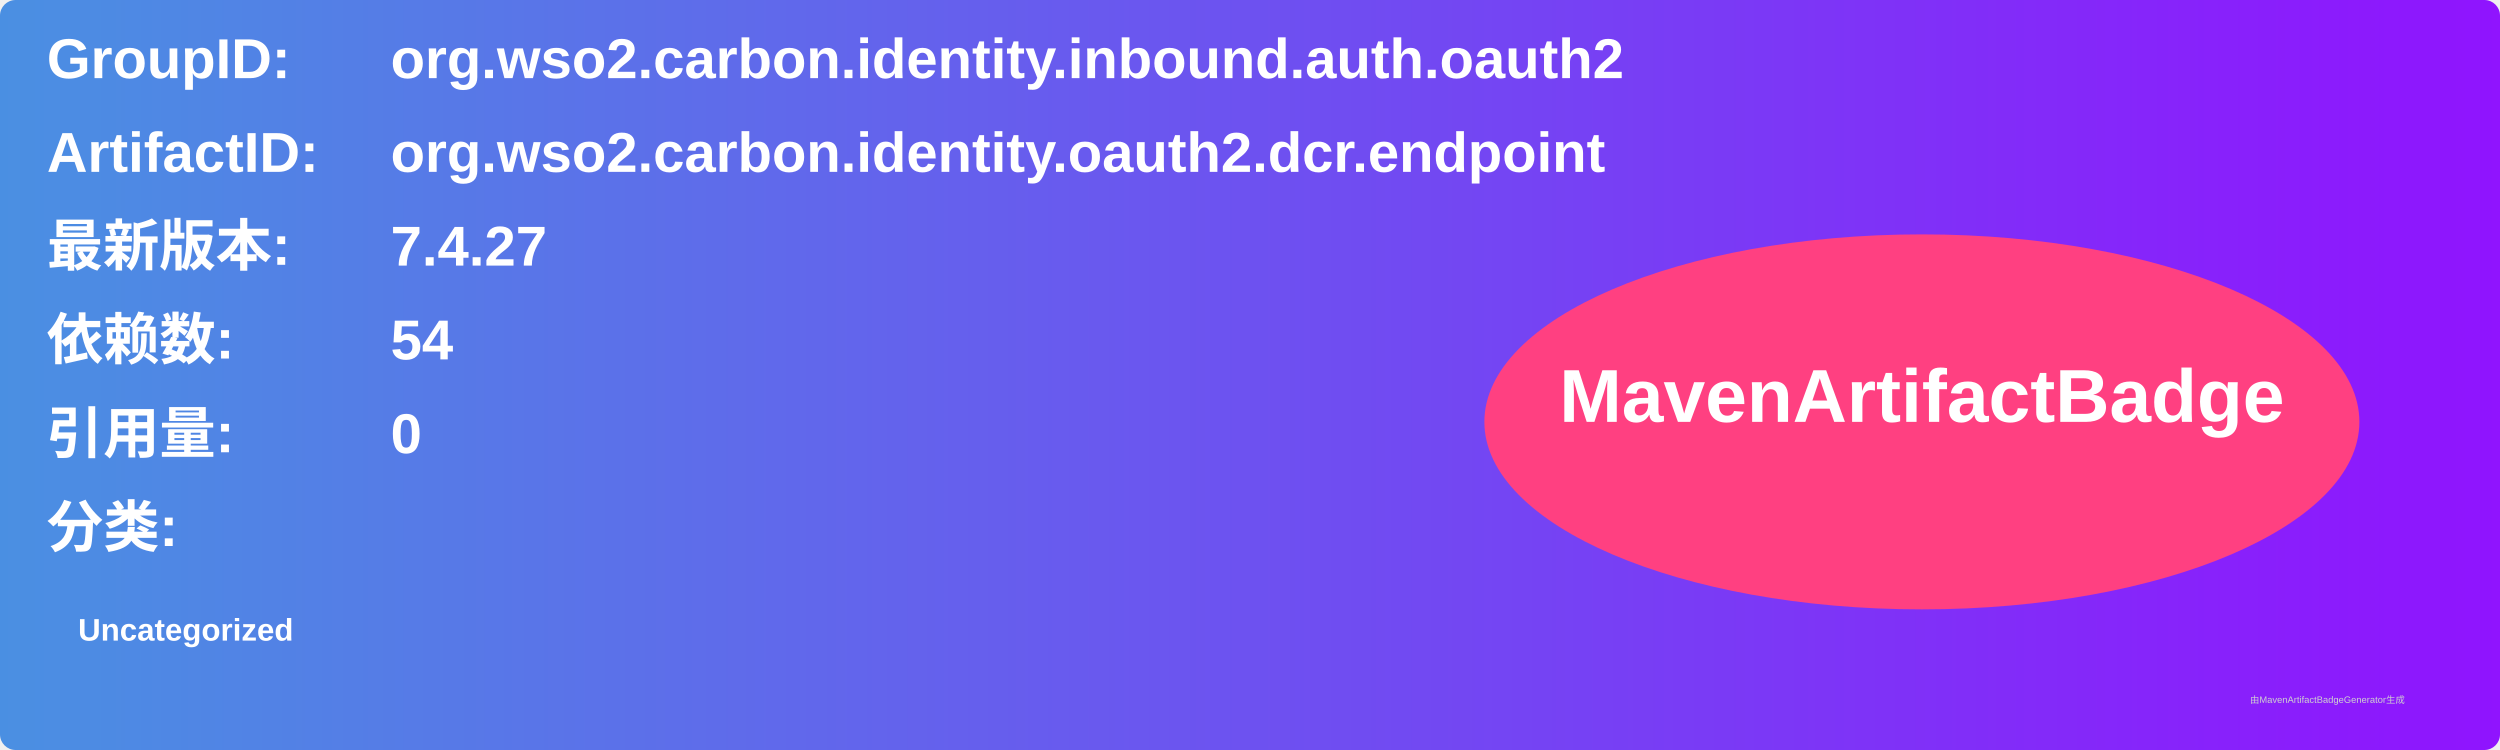
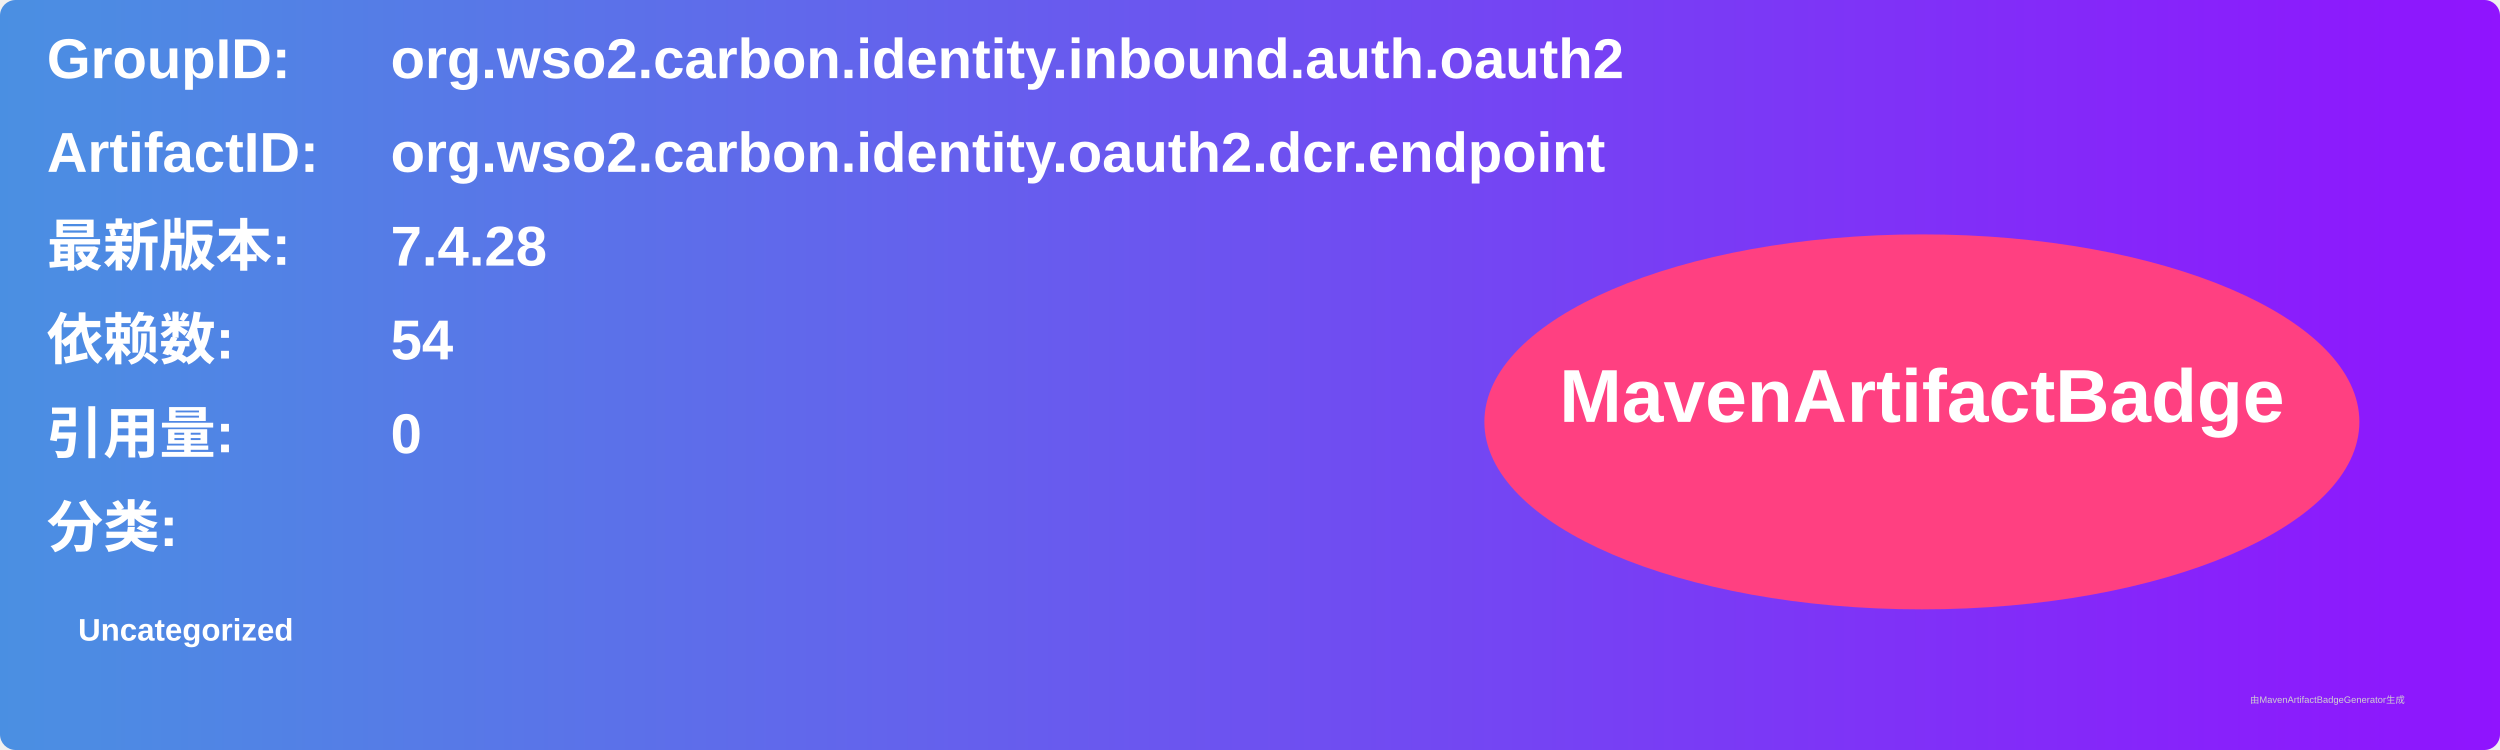
<svg xmlns="http://www.w3.org/2000/svg" width="800" height="240" viewBox="0 0 800 240">
  <linearGradient id="grad" x1="0%" y1="0%" x2="100%" y2="0%">
    <stop offset="0%" stop-color="#4a90e2" />
    <stop offset="100%" stop-color="#9013fe" />
  </linearGradient>
  <rect width="100%" height="100%" rx="5" ry="5" fill="url(#grad)" />
  <g transform="translate(15, 15)">
    <text x="0" y="10" font-family="Arial" font-size="18" fill="white" font-weight="bold" width="260">GroupID:</text>
    <text x="110" y="10" font-family="Arial" font-size="18" fill="white" font-weight="bold" width="460">org.wso2.carbon.identity.inbound.auth.oauth2</text>
    <text x="0" y="40" font-family="Arial" font-size="18" fill="white" font-weight="bold" width="260">ArtifactID:</text>
    <text x="110" y="40" font-family="Arial" font-size="18" fill="white" font-weight="bold" width="460">org.wso2.carbon.identity.oauth2.dcr.endpoint</text>
    <text x="0" y="70" font-family="Arial" font-size="18" fill="white" font-weight="bold">最新版本:</text>
    <text x="110" y="70" font-family="Arial" font-size="18" fill="white" font-weight="bold">
-       <tspan font-weight="bold">7.4.27</tspan>
+       <tspan font-weight="bold">7.4.28</tspan>
    </text>
    <text x="0" y="100" font-family="Arial" font-size="18" fill="white" font-weight="bold">依赖数: </text>
    <text x="110" y="100" font-family="Arial" font-size="18" fill="white">
      <tspan font-weight="bold">54</tspan>
    </text>
    <text x="0" y="130" font-family="Arial" font-size="18" fill="white" font-weight="bold">引用量: </text>
    <text x="110" y="130" font-family="Arial" font-size="18" fill="white">
      <tspan font-weight="bold">0</tspan>
    </text>
    <text x="0" y="160" font-family="Arial" font-size="18" fill="white" font-weight="bold">分类:</text>
    <text x="10" y="190" font-family="Arial" font-size="10" fill="white">
      <tspan font-weight="bold">Uncategorized</tspan>
    </text>
    <ellipse cx="600" cy="120" rx="140" ry="60" fill="#ff4081" />
    <text x="600" y="120" text-anchor="middle" font-family="Arial" font-size="24" fill="white" font-weight="bold">MavenArtifactBadge</text>
  </g>
  <text x="720" y="225" font-family="Arial" font-size="3" fill="#d0d0d0">由MavenArtifactBadgeGenerator生成</text>
</svg>
